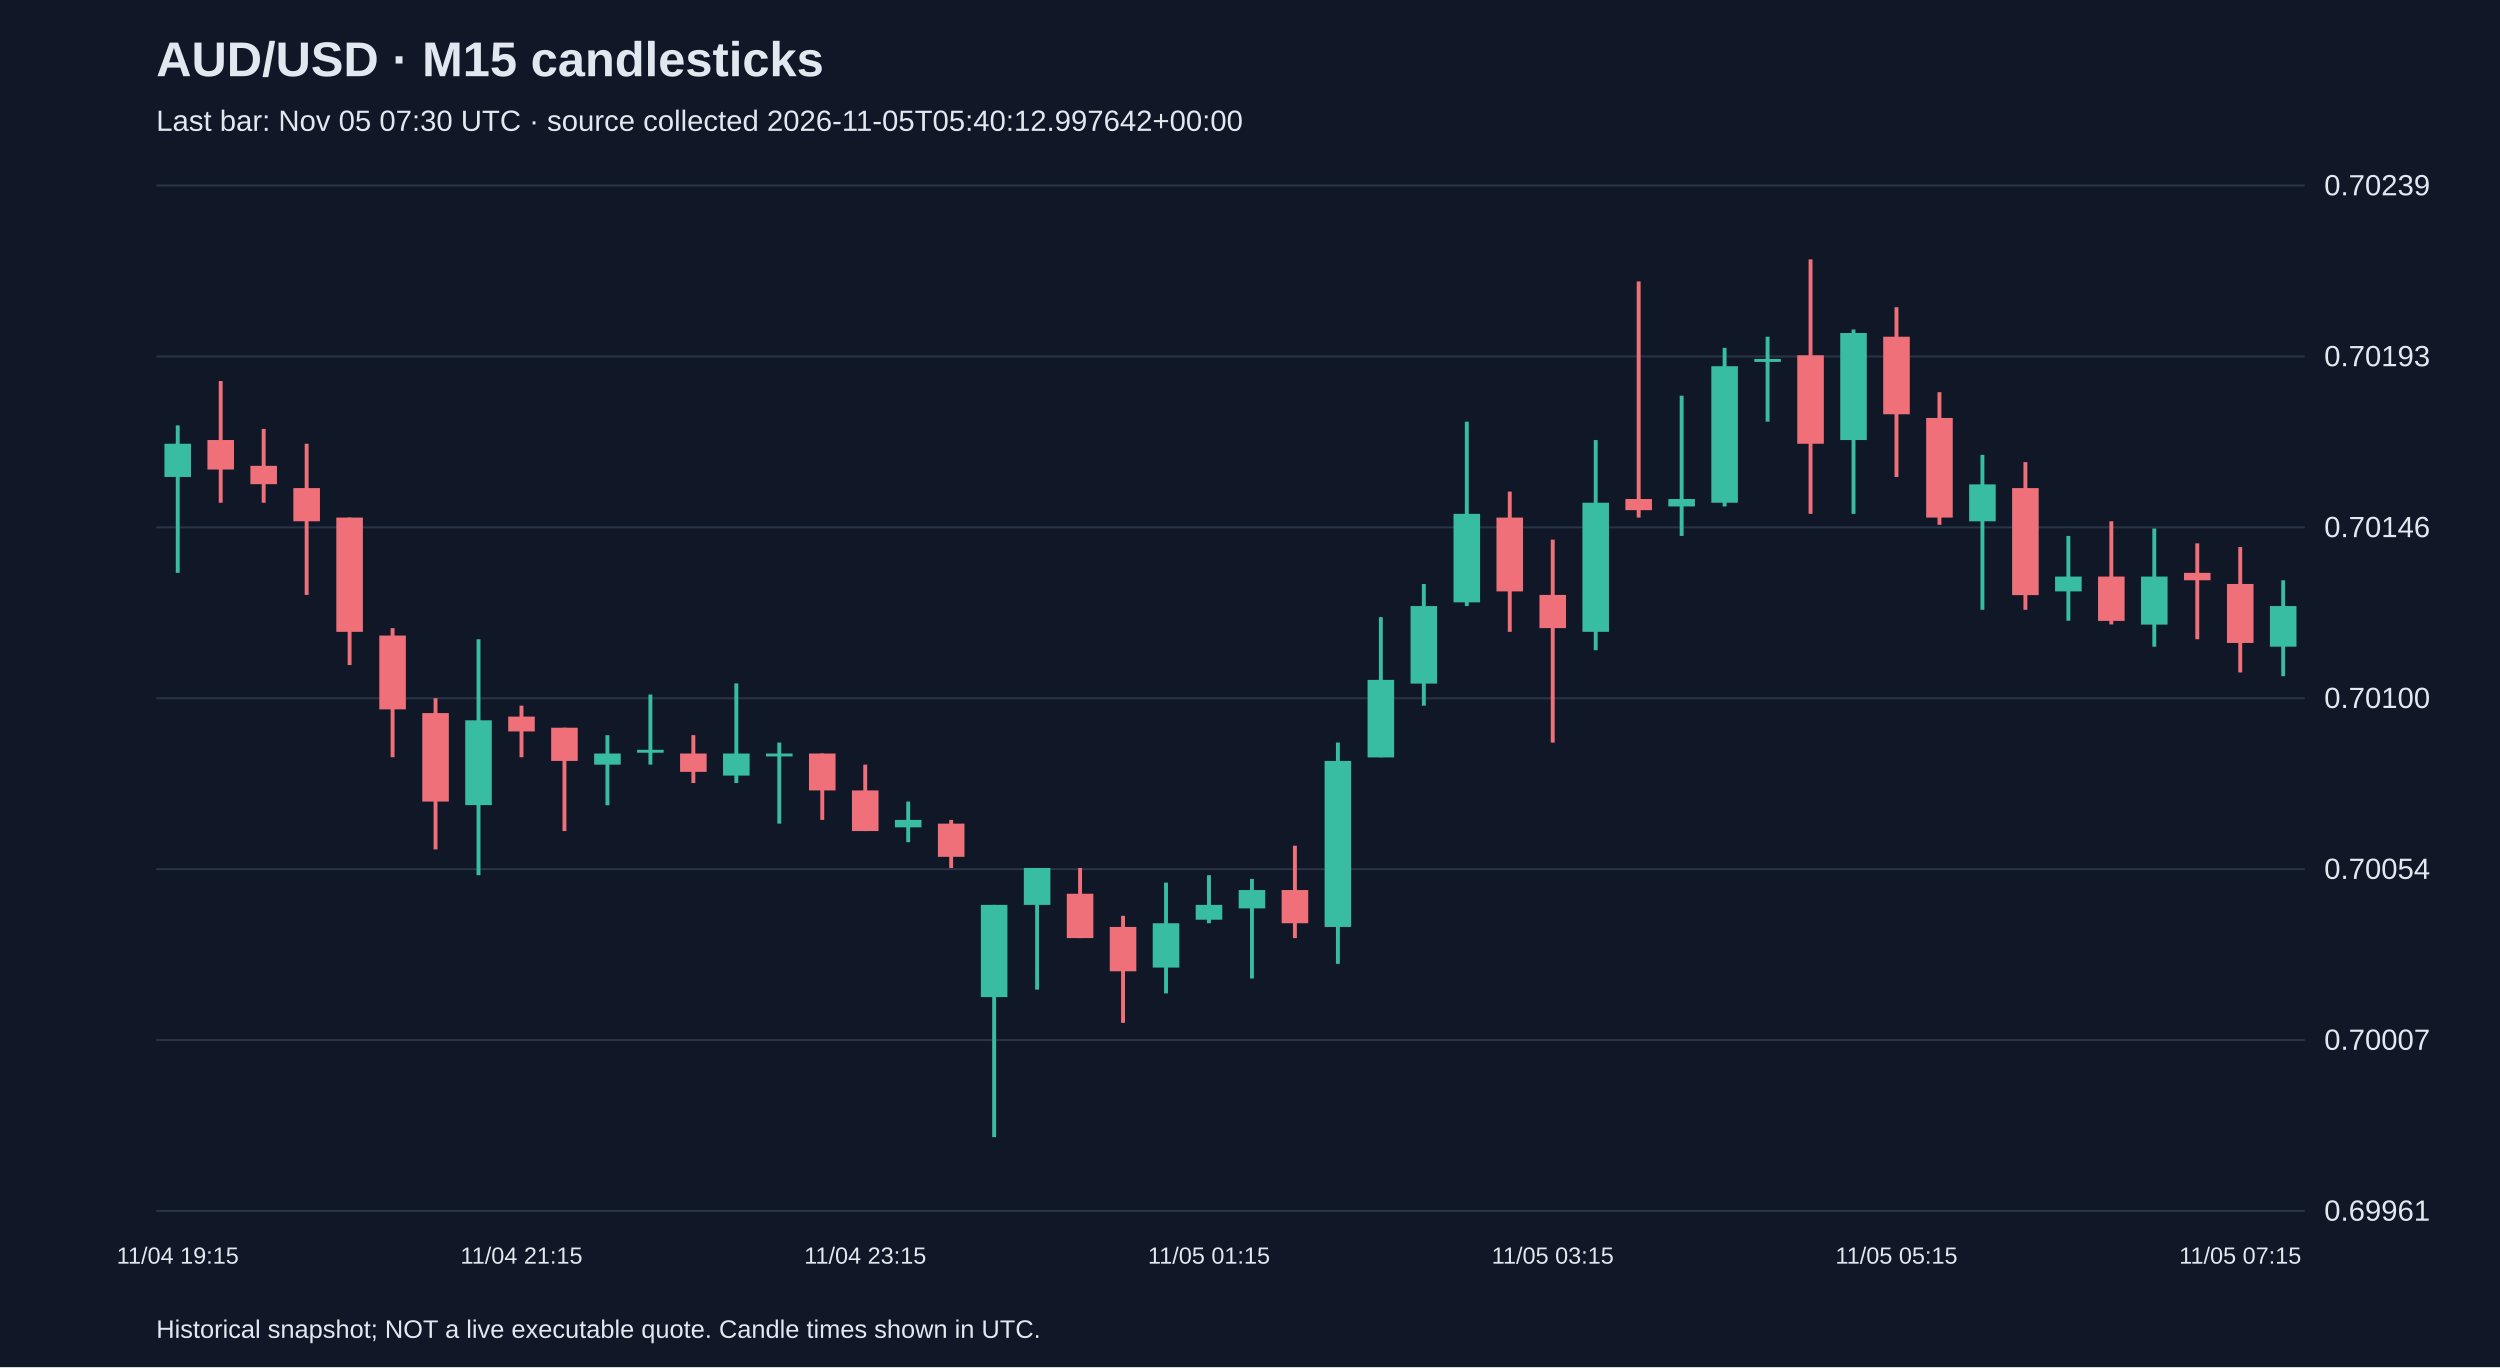
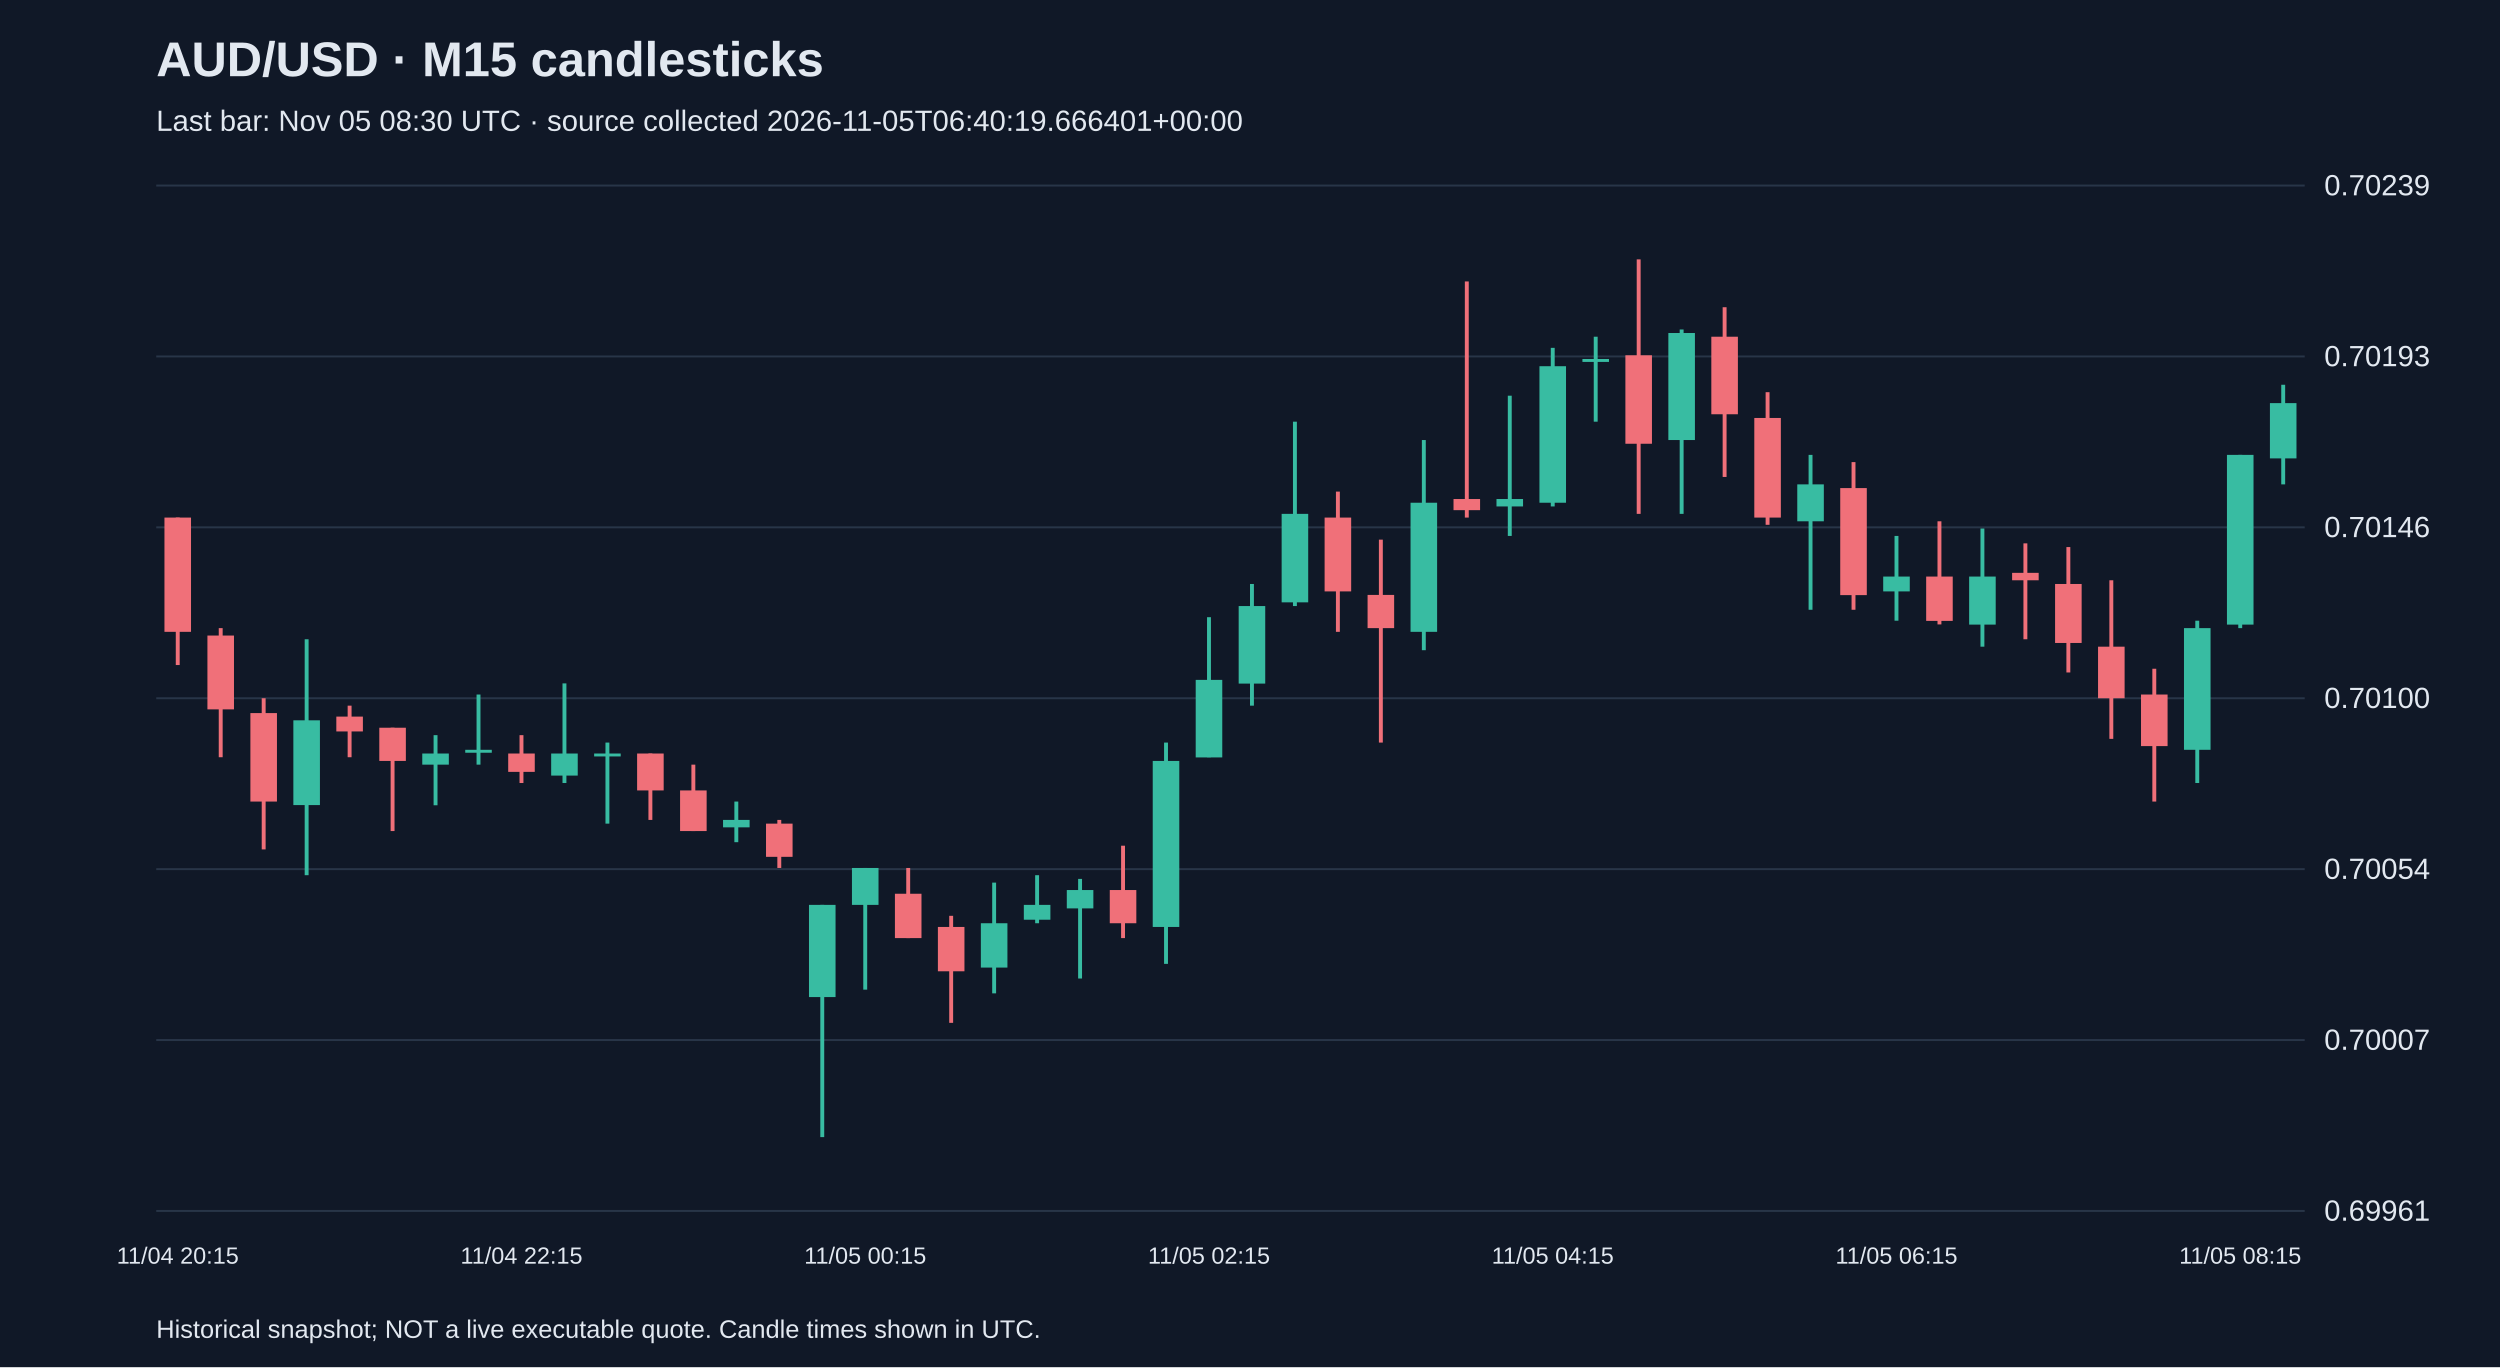
<svg xmlns="http://www.w3.org/2000/svg" viewBox="0 0 1280 700">
  <rect width="100%" height="100%" fill="#101827" />
  <style>text{font-family:Arial,sans-serif;fill:#e2e8f0}</style>
  <text x="80" y="39" font-size="25" font-weight="bold">AUD/USD · M15 candlesticks</text>
-   <text x="80" y="67" font-size="15" fill="#a6b1c5">Last bar: Nov 05 07:30 UTC · source collected 2026-11-05T05:40:12.997642+00:00</text>
+   <text x="80" y="67" font-size="15" fill="#a6b1c5">Last bar: Nov 05 08:30 UTC · source collected 2026-11-05T06:40:19.666401+00:00</text>
  <line x1="80" y1="620.0" x2="1180" y2="620.0" stroke="#283548" />
  <text x="1190" y="625.0" font-size="15">0.69961</text>
  <line x1="80" y1="532.5" x2="1180" y2="532.5" stroke="#283548" />
  <text x="1190" y="537.5" font-size="15">0.70007</text>
  <line x1="80" y1="445.0" x2="1180" y2="445.0" stroke="#283548" />
  <text x="1190" y="450.0" font-size="15">0.70054</text>
  <line x1="80" y1="357.5" x2="1180" y2="357.5" stroke="#283548" />
  <text x="1190" y="362.5" font-size="15">0.70100</text>
  <line x1="80" y1="270.0" x2="1180" y2="270.0" stroke="#283548" />
  <text x="1190" y="275.0" font-size="15">0.70146</text>
  <line x1="80" y1="182.5" x2="1180" y2="182.5" stroke="#283548" />
  <text x="1190" y="187.5" font-size="15">0.70193</text>
  <line x1="80" y1="95.0" x2="1180" y2="95.0" stroke="#283548" />
  <text x="1190" y="100.0" font-size="15">0.70239</text>
-   <line x1="91.0" y1="217.8" x2="91.0" y2="293.3" stroke="#38bca2" stroke-width="2" />
-   <rect x="84.2" y="227.2" width="13.6" height="17.0" fill="#38bca2" />
-   <text x="91.0" y="647" text-anchor="middle" font-size="12">11/04 19:15</text>
-   <line x1="113.0" y1="195.1" x2="113.0" y2="257.4" stroke="#f07079" stroke-width="2" />
-   <rect x="106.2" y="225.3" width="13.6" height="15.1" fill="#f07079" />
-   <line x1="135.0" y1="219.6" x2="135.0" y2="257.4" stroke="#f07079" stroke-width="2" />
-   <rect x="128.2" y="238.5" width="13.6" height="9.4" fill="#f07079" />
-   <line x1="157.0" y1="227.2" x2="157.0" y2="304.6" stroke="#f07079" stroke-width="2" />
-   <rect x="150.2" y="249.9" width="13.6" height="17.0" fill="#f07079" />
-   <line x1="179.0" y1="265.0" x2="179.0" y2="340.5" stroke="#f07079" stroke-width="2" />
-   <rect x="172.2" y="265.0" width="13.6" height="58.5" fill="#f07079" />
-   <line x1="201.0" y1="321.6" x2="201.0" y2="387.7" stroke="#f07079" stroke-width="2" />
-   <rect x="194.2" y="325.4" width="13.6" height="37.8" fill="#f07079" />
-   <line x1="223.0" y1="357.5" x2="223.0" y2="434.9" stroke="#f07079" stroke-width="2" />
-   <rect x="216.2" y="365.1" width="13.6" height="45.3" fill="#f07079" />
-   <line x1="245.0" y1="327.3" x2="245.0" y2="448.1" stroke="#38bca2" stroke-width="2" />
-   <rect x="238.2" y="368.8" width="13.6" height="43.4" fill="#38bca2" />
-   <line x1="267.0" y1="361.3" x2="267.0" y2="387.7" stroke="#f07079" stroke-width="2" />
-   <rect x="260.2" y="366.9" width="13.6" height="7.6" fill="#f07079" />
-   <text x="267.0" y="647" text-anchor="middle" font-size="12">11/04 21:15</text>
-   <line x1="289.0" y1="372.6" x2="289.0" y2="425.5" stroke="#f07079" stroke-width="2" />
-   <rect x="282.2" y="372.6" width="13.6" height="17.0" fill="#f07079" />
-   <line x1="311.0" y1="376.4" x2="311.0" y2="412.3" stroke="#38bca2" stroke-width="2" />
-   <rect x="304.2" y="385.8" width="13.6" height="5.7" fill="#38bca2" />
-   <line x1="333.0" y1="355.6" x2="333.0" y2="391.5" stroke="#38bca2" stroke-width="2" />
-   <rect x="326.2" y="383.9" width="13.6" height="1.5" fill="#38bca2" />
-   <line x1="355.0" y1="376.4" x2="355.0" y2="400.9" stroke="#f07079" stroke-width="2" />
-   <rect x="348.2" y="385.8" width="13.6" height="9.4" fill="#f07079" />
-   <line x1="377.0" y1="349.9" x2="377.0" y2="400.9" stroke="#38bca2" stroke-width="2" />
-   <rect x="370.2" y="385.8" width="13.6" height="11.3" fill="#38bca2" />
-   <line x1="399.0" y1="380.2" x2="399.0" y2="421.7" stroke="#38bca2" stroke-width="2" />
-   <rect x="392.2" y="385.8" width="13.6" height="1.5" fill="#38bca2" />
-   <line x1="421.0" y1="385.8" x2="421.0" y2="419.8" stroke="#f07079" stroke-width="2" />
-   <rect x="414.2" y="385.8" width="13.6" height="18.9" fill="#f07079" />
-   <line x1="443.0" y1="391.5" x2="443.0" y2="425.5" stroke="#f07079" stroke-width="2" />
-   <rect x="436.2" y="404.7" width="13.6" height="20.8" fill="#f07079" />
-   <text x="443.0" y="647" text-anchor="middle" font-size="12">11/04 23:15</text>
-   <line x1="465.0" y1="410.4" x2="465.0" y2="431.2" stroke="#38bca2" stroke-width="2" />
-   <rect x="458.2" y="419.8" width="13.6" height="3.8" fill="#38bca2" />
-   <line x1="487.0" y1="419.8" x2="487.0" y2="444.4" stroke="#f07079" stroke-width="2" />
-   <rect x="480.2" y="421.7" width="13.6" height="17.0" fill="#f07079" />
-   <line x1="509.0" y1="463.3" x2="509.0" y2="582.2" stroke="#38bca2" stroke-width="2" />
-   <rect x="502.2" y="463.3" width="13.6" height="47.2" fill="#38bca2" />
-   <line x1="531.0" y1="444.4" x2="531.0" y2="506.7" stroke="#38bca2" stroke-width="2" />
-   <rect x="524.2" y="444.4" width="13.6" height="18.9" fill="#38bca2" />
-   <line x1="553.0" y1="444.4" x2="553.0" y2="480.3" stroke="#f07079" stroke-width="2" />
-   <rect x="546.2" y="457.6" width="13.6" height="22.7" fill="#f07079" />
-   <line x1="575.0" y1="468.9" x2="575.0" y2="523.7" stroke="#f07079" stroke-width="2" />
-   <rect x="568.2" y="474.6" width="13.6" height="22.7" fill="#f07079" />
-   <line x1="597.0" y1="451.9" x2="597.0" y2="508.6" stroke="#38bca2" stroke-width="2" />
-   <rect x="590.2" y="472.7" width="13.6" height="22.7" fill="#38bca2" />
-   <line x1="619.0" y1="448.1" x2="619.0" y2="472.7" stroke="#38bca2" stroke-width="2" />
-   <rect x="612.2" y="463.3" width="13.6" height="7.6" fill="#38bca2" />
-   <text x="619.0" y="647" text-anchor="middle" font-size="12">11/05 01:15</text>
-   <line x1="641.0" y1="450.0" x2="641.0" y2="501.0" stroke="#38bca2" stroke-width="2" />
-   <rect x="634.2" y="455.7" width="13.6" height="9.4" fill="#38bca2" />
-   <line x1="663.0" y1="433.0" x2="663.0" y2="480.3" stroke="#f07079" stroke-width="2" />
-   <rect x="656.2" y="455.7" width="13.6" height="17.0" fill="#f07079" />
-   <line x1="685.0" y1="380.2" x2="685.0" y2="493.5" stroke="#38bca2" stroke-width="2" />
-   <rect x="678.2" y="389.6" width="13.6" height="85.0" fill="#38bca2" />
-   <line x1="707.0" y1="316.0" x2="707.0" y2="387.7" stroke="#38bca2" stroke-width="2" />
-   <rect x="700.2" y="348.1" width="13.6" height="39.7" fill="#38bca2" />
-   <line x1="729.0" y1="299.0" x2="729.0" y2="361.3" stroke="#38bca2" stroke-width="2" />
-   <rect x="722.2" y="310.3" width="13.6" height="39.7" fill="#38bca2" />
-   <line x1="751.0" y1="215.9" x2="751.0" y2="310.3" stroke="#38bca2" stroke-width="2" />
-   <rect x="744.2" y="263.1" width="13.6" height="45.3" fill="#38bca2" />
-   <line x1="773.0" y1="251.7" x2="773.0" y2="323.5" stroke="#f07079" stroke-width="2" />
-   <rect x="766.2" y="265.0" width="13.6" height="37.8" fill="#f07079" />
-   <line x1="795.0" y1="276.3" x2="795.0" y2="380.2" stroke="#f07079" stroke-width="2" />
-   <rect x="788.2" y="304.6" width="13.6" height="17.0" fill="#f07079" />
-   <text x="795.0" y="647" text-anchor="middle" font-size="12">11/05 03:15</text>
-   <line x1="817.0" y1="225.3" x2="817.0" y2="332.9" stroke="#38bca2" stroke-width="2" />
-   <rect x="810.2" y="257.4" width="13.6" height="66.1" fill="#38bca2" />
-   <line x1="839.0" y1="144.1" x2="839.0" y2="265.0" stroke="#f07079" stroke-width="2" />
-   <rect x="832.2" y="255.5" width="13.6" height="5.7" fill="#f07079" />
-   <line x1="861.0" y1="202.6" x2="861.0" y2="274.4" stroke="#38bca2" stroke-width="2" />
-   <rect x="854.2" y="255.5" width="13.6" height="3.8" fill="#38bca2" />
-   <line x1="883.0" y1="178.1" x2="883.0" y2="259.3" stroke="#38bca2" stroke-width="2" />
-   <rect x="876.2" y="187.5" width="13.6" height="69.9" fill="#38bca2" />
-   <line x1="905.0" y1="172.4" x2="905.0" y2="215.9" stroke="#38bca2" stroke-width="2" />
-   <rect x="898.2" y="183.8" width="13.6" height="1.5" fill="#38bca2" />
-   <line x1="927.0" y1="132.8" x2="927.0" y2="263.1" stroke="#f07079" stroke-width="2" />
-   <rect x="920.2" y="181.9" width="13.6" height="45.3" fill="#f07079" />
-   <line x1="949.0" y1="168.7" x2="949.0" y2="263.1" stroke="#38bca2" stroke-width="2" />
-   <rect x="942.2" y="170.5" width="13.6" height="54.8" fill="#38bca2" />
-   <line x1="971.0" y1="157.3" x2="971.0" y2="244.2" stroke="#f07079" stroke-width="2" />
-   <rect x="964.2" y="172.4" width="13.6" height="39.7" fill="#f07079" />
-   <text x="971.0" y="647" text-anchor="middle" font-size="12">11/05 05:15</text>
-   <line x1="993.0" y1="200.8" x2="993.0" y2="268.7" stroke="#f07079" stroke-width="2" />
-   <rect x="986.2" y="214.0" width="13.6" height="51.0" fill="#f07079" />
-   <line x1="1015.0" y1="232.9" x2="1015.0" y2="312.2" stroke="#38bca2" stroke-width="2" />
-   <rect x="1008.2" y="248.0" width="13.6" height="18.9" fill="#38bca2" />
-   <line x1="1037.0" y1="236.6" x2="1037.0" y2="312.2" stroke="#f07079" stroke-width="2" />
-   <rect x="1030.2" y="249.9" width="13.6" height="54.8" fill="#f07079" />
-   <line x1="1059.0" y1="274.4" x2="1059.0" y2="317.8" stroke="#38bca2" stroke-width="2" />
-   <rect x="1052.2" y="295.2" width="13.6" height="7.6" fill="#38bca2" />
-   <line x1="1081.0" y1="266.9" x2="1081.0" y2="319.7" stroke="#f07079" stroke-width="2" />
-   <rect x="1074.2" y="295.2" width="13.6" height="22.7" fill="#f07079" />
-   <line x1="1103.0" y1="270.6" x2="1103.0" y2="331.1" stroke="#38bca2" stroke-width="2" />
-   <rect x="1096.2" y="295.2" width="13.6" height="24.6" fill="#38bca2" />
-   <line x1="1125.0" y1="278.2" x2="1125.0" y2="327.3" stroke="#f07079" stroke-width="2" />
-   <rect x="1118.2" y="293.3" width="13.6" height="3.8" fill="#f07079" />
-   <line x1="1147.0" y1="280.1" x2="1147.0" y2="344.3" stroke="#f07079" stroke-width="2" />
-   <rect x="1140.2" y="299.0" width="13.6" height="30.2" fill="#f07079" />
-   <text x="1147.0" y="647" text-anchor="middle" font-size="12">11/05 07:15</text>
-   <line x1="1169.0" y1="297.1" x2="1169.0" y2="346.2" stroke="#38bca2" stroke-width="2" />
-   <rect x="1162.2" y="310.3" width="13.6" height="20.8" fill="#38bca2" />
+   <line x1="91.0" y1="265.0" x2="91.0" y2="340.5" stroke="#f07079" stroke-width="2" />
+   <rect x="84.2" y="265.0" width="13.6" height="58.5" fill="#f07079" />
+   <text x="91.0" y="647" text-anchor="middle" font-size="12">11/04 20:15</text>
+   <line x1="113.0" y1="321.6" x2="113.0" y2="387.7" stroke="#f07079" stroke-width="2" />
+   <rect x="106.2" y="325.4" width="13.6" height="37.8" fill="#f07079" />
+   <line x1="135.0" y1="357.5" x2="135.0" y2="434.9" stroke="#f07079" stroke-width="2" />
+   <rect x="128.2" y="365.1" width="13.6" height="45.3" fill="#f07079" />
+   <line x1="157.0" y1="327.3" x2="157.0" y2="448.1" stroke="#38bca2" stroke-width="2" />
+   <rect x="150.2" y="368.8" width="13.6" height="43.4" fill="#38bca2" />
+   <line x1="179.0" y1="361.3" x2="179.0" y2="387.7" stroke="#f07079" stroke-width="2" />
+   <rect x="172.2" y="366.9" width="13.6" height="7.6" fill="#f07079" />
+   <line x1="201.0" y1="372.6" x2="201.0" y2="425.5" stroke="#f07079" stroke-width="2" />
+   <rect x="194.2" y="372.6" width="13.6" height="17.0" fill="#f07079" />
+   <line x1="223.0" y1="376.4" x2="223.0" y2="412.3" stroke="#38bca2" stroke-width="2" />
+   <rect x="216.2" y="385.8" width="13.6" height="5.7" fill="#38bca2" />
+   <line x1="245.0" y1="355.6" x2="245.0" y2="391.5" stroke="#38bca2" stroke-width="2" />
+   <rect x="238.2" y="383.9" width="13.6" height="1.5" fill="#38bca2" />
+   <line x1="267.0" y1="376.4" x2="267.0" y2="400.9" stroke="#f07079" stroke-width="2" />
+   <rect x="260.2" y="385.8" width="13.6" height="9.4" fill="#f07079" />
+   <text x="267.0" y="647" text-anchor="middle" font-size="12">11/04 22:15</text>
+   <line x1="289.0" y1="349.9" x2="289.0" y2="400.9" stroke="#38bca2" stroke-width="2" />
+   <rect x="282.2" y="385.8" width="13.6" height="11.3" fill="#38bca2" />
+   <line x1="311.0" y1="380.2" x2="311.0" y2="421.7" stroke="#38bca2" stroke-width="2" />
+   <rect x="304.2" y="385.8" width="13.6" height="1.5" fill="#38bca2" />
+   <line x1="333.0" y1="385.8" x2="333.0" y2="419.8" stroke="#f07079" stroke-width="2" />
+   <rect x="326.2" y="385.8" width="13.6" height="18.9" fill="#f07079" />
+   <line x1="355.0" y1="391.5" x2="355.0" y2="425.5" stroke="#f07079" stroke-width="2" />
+   <rect x="348.2" y="404.7" width="13.6" height="20.8" fill="#f07079" />
+   <line x1="377.0" y1="410.4" x2="377.0" y2="431.2" stroke="#38bca2" stroke-width="2" />
+   <rect x="370.2" y="419.8" width="13.6" height="3.8" fill="#38bca2" />
+   <line x1="399.0" y1="419.8" x2="399.0" y2="444.4" stroke="#f07079" stroke-width="2" />
+   <rect x="392.2" y="421.7" width="13.6" height="17.0" fill="#f07079" />
+   <line x1="421.0" y1="463.3" x2="421.0" y2="582.2" stroke="#38bca2" stroke-width="2" />
+   <rect x="414.2" y="463.3" width="13.6" height="47.2" fill="#38bca2" />
+   <line x1="443.0" y1="444.4" x2="443.0" y2="506.7" stroke="#38bca2" stroke-width="2" />
+   <rect x="436.2" y="444.4" width="13.6" height="18.9" fill="#38bca2" />
+   <text x="443.0" y="647" text-anchor="middle" font-size="12">11/05 00:15</text>
+   <line x1="465.0" y1="444.4" x2="465.0" y2="480.3" stroke="#f07079" stroke-width="2" />
+   <rect x="458.2" y="457.6" width="13.6" height="22.7" fill="#f07079" />
+   <line x1="487.0" y1="468.9" x2="487.0" y2="523.7" stroke="#f07079" stroke-width="2" />
+   <rect x="480.2" y="474.6" width="13.6" height="22.7" fill="#f07079" />
+   <line x1="509.0" y1="451.9" x2="509.0" y2="508.6" stroke="#38bca2" stroke-width="2" />
+   <rect x="502.2" y="472.7" width="13.6" height="22.7" fill="#38bca2" />
+   <line x1="531.0" y1="448.1" x2="531.0" y2="472.7" stroke="#38bca2" stroke-width="2" />
+   <rect x="524.2" y="463.3" width="13.6" height="7.6" fill="#38bca2" />
+   <line x1="553.0" y1="450.0" x2="553.0" y2="501.0" stroke="#38bca2" stroke-width="2" />
+   <rect x="546.2" y="455.7" width="13.6" height="9.4" fill="#38bca2" />
+   <line x1="575.0" y1="433.0" x2="575.0" y2="480.3" stroke="#f07079" stroke-width="2" />
+   <rect x="568.2" y="455.7" width="13.6" height="17.0" fill="#f07079" />
+   <line x1="597.0" y1="380.2" x2="597.0" y2="493.5" stroke="#38bca2" stroke-width="2" />
+   <rect x="590.2" y="389.6" width="13.6" height="85.0" fill="#38bca2" />
+   <line x1="619.0" y1="316.0" x2="619.0" y2="387.7" stroke="#38bca2" stroke-width="2" />
+   <rect x="612.2" y="348.1" width="13.6" height="39.7" fill="#38bca2" />
+   <text x="619.0" y="647" text-anchor="middle" font-size="12">11/05 02:15</text>
+   <line x1="641.0" y1="299.0" x2="641.0" y2="361.3" stroke="#38bca2" stroke-width="2" />
+   <rect x="634.2" y="310.3" width="13.6" height="39.7" fill="#38bca2" />
+   <line x1="663.0" y1="215.9" x2="663.0" y2="310.3" stroke="#38bca2" stroke-width="2" />
+   <rect x="656.2" y="263.1" width="13.6" height="45.3" fill="#38bca2" />
+   <line x1="685.0" y1="251.7" x2="685.0" y2="323.5" stroke="#f07079" stroke-width="2" />
+   <rect x="678.2" y="265.0" width="13.6" height="37.8" fill="#f07079" />
+   <line x1="707.0" y1="276.3" x2="707.0" y2="380.2" stroke="#f07079" stroke-width="2" />
+   <rect x="700.2" y="304.6" width="13.6" height="17.0" fill="#f07079" />
+   <line x1="729.0" y1="225.3" x2="729.0" y2="332.9" stroke="#38bca2" stroke-width="2" />
+   <rect x="722.2" y="257.4" width="13.6" height="66.1" fill="#38bca2" />
+   <line x1="751.0" y1="144.1" x2="751.0" y2="265.0" stroke="#f07079" stroke-width="2" />
+   <rect x="744.2" y="255.5" width="13.6" height="5.7" fill="#f07079" />
+   <line x1="773.0" y1="202.6" x2="773.0" y2="274.4" stroke="#38bca2" stroke-width="2" />
+   <rect x="766.2" y="255.5" width="13.6" height="3.8" fill="#38bca2" />
+   <line x1="795.0" y1="178.1" x2="795.0" y2="259.3" stroke="#38bca2" stroke-width="2" />
+   <rect x="788.2" y="187.5" width="13.6" height="69.9" fill="#38bca2" />
+   <text x="795.0" y="647" text-anchor="middle" font-size="12">11/05 04:15</text>
+   <line x1="817.0" y1="172.4" x2="817.0" y2="215.9" stroke="#38bca2" stroke-width="2" />
+   <rect x="810.2" y="183.8" width="13.6" height="1.5" fill="#38bca2" />
+   <line x1="839.0" y1="132.8" x2="839.0" y2="263.1" stroke="#f07079" stroke-width="2" />
+   <rect x="832.2" y="181.9" width="13.6" height="45.3" fill="#f07079" />
+   <line x1="861.0" y1="168.7" x2="861.0" y2="263.1" stroke="#38bca2" stroke-width="2" />
+   <rect x="854.2" y="170.5" width="13.6" height="54.8" fill="#38bca2" />
+   <line x1="883.0" y1="157.3" x2="883.0" y2="244.2" stroke="#f07079" stroke-width="2" />
+   <rect x="876.2" y="172.4" width="13.6" height="39.7" fill="#f07079" />
+   <line x1="905.0" y1="200.8" x2="905.0" y2="268.7" stroke="#f07079" stroke-width="2" />
+   <rect x="898.2" y="214.0" width="13.6" height="51.0" fill="#f07079" />
+   <line x1="927.0" y1="232.9" x2="927.0" y2="312.2" stroke="#38bca2" stroke-width="2" />
+   <rect x="920.2" y="248.0" width="13.6" height="18.9" fill="#38bca2" />
+   <line x1="949.0" y1="236.6" x2="949.0" y2="312.2" stroke="#f07079" stroke-width="2" />
+   <rect x="942.2" y="249.9" width="13.6" height="54.8" fill="#f07079" />
+   <line x1="971.0" y1="274.4" x2="971.0" y2="317.8" stroke="#38bca2" stroke-width="2" />
+   <rect x="964.2" y="295.2" width="13.6" height="7.6" fill="#38bca2" />
+   <text x="971.0" y="647" text-anchor="middle" font-size="12">11/05 06:15</text>
+   <line x1="993.0" y1="266.9" x2="993.0" y2="319.7" stroke="#f07079" stroke-width="2" />
+   <rect x="986.2" y="295.2" width="13.6" height="22.7" fill="#f07079" />
+   <line x1="1015.0" y1="270.6" x2="1015.0" y2="331.1" stroke="#38bca2" stroke-width="2" />
+   <rect x="1008.2" y="295.2" width="13.6" height="24.6" fill="#38bca2" />
+   <line x1="1037.0" y1="278.2" x2="1037.0" y2="327.3" stroke="#f07079" stroke-width="2" />
+   <rect x="1030.2" y="293.3" width="13.6" height="3.8" fill="#f07079" />
+   <line x1="1059.0" y1="280.1" x2="1059.0" y2="344.3" stroke="#f07079" stroke-width="2" />
+   <rect x="1052.2" y="299.0" width="13.6" height="30.2" fill="#f07079" />
+   <line x1="1081.0" y1="297.1" x2="1081.0" y2="378.3" stroke="#f07079" stroke-width="2" />
+   <rect x="1074.2" y="331.1" width="13.6" height="26.4" fill="#f07079" />
+   <line x1="1103.0" y1="342.4" x2="1103.0" y2="410.4" stroke="#f07079" stroke-width="2" />
+   <rect x="1096.2" y="355.6" width="13.6" height="26.4" fill="#f07079" />
+   <line x1="1125.0" y1="317.8" x2="1125.0" y2="400.9" stroke="#38bca2" stroke-width="2" />
+   <rect x="1118.2" y="321.6" width="13.6" height="62.3" fill="#38bca2" />
+   <line x1="1147.0" y1="232.9" x2="1147.0" y2="321.6" stroke="#38bca2" stroke-width="2" />
+   <rect x="1140.2" y="232.9" width="13.6" height="86.9" fill="#38bca2" />
+   <text x="1147.0" y="647" text-anchor="middle" font-size="12">11/05 08:15</text>
+   <line x1="1169.0" y1="197.0" x2="1169.0" y2="248.0" stroke="#38bca2" stroke-width="2" />
+   <rect x="1162.2" y="206.4" width="13.6" height="28.3" fill="#38bca2" />
  <text x="80" y="685" font-size="13">Historical snapshot; NOT a live executable quote. Candle times shown in UTC.</text>
</svg>
